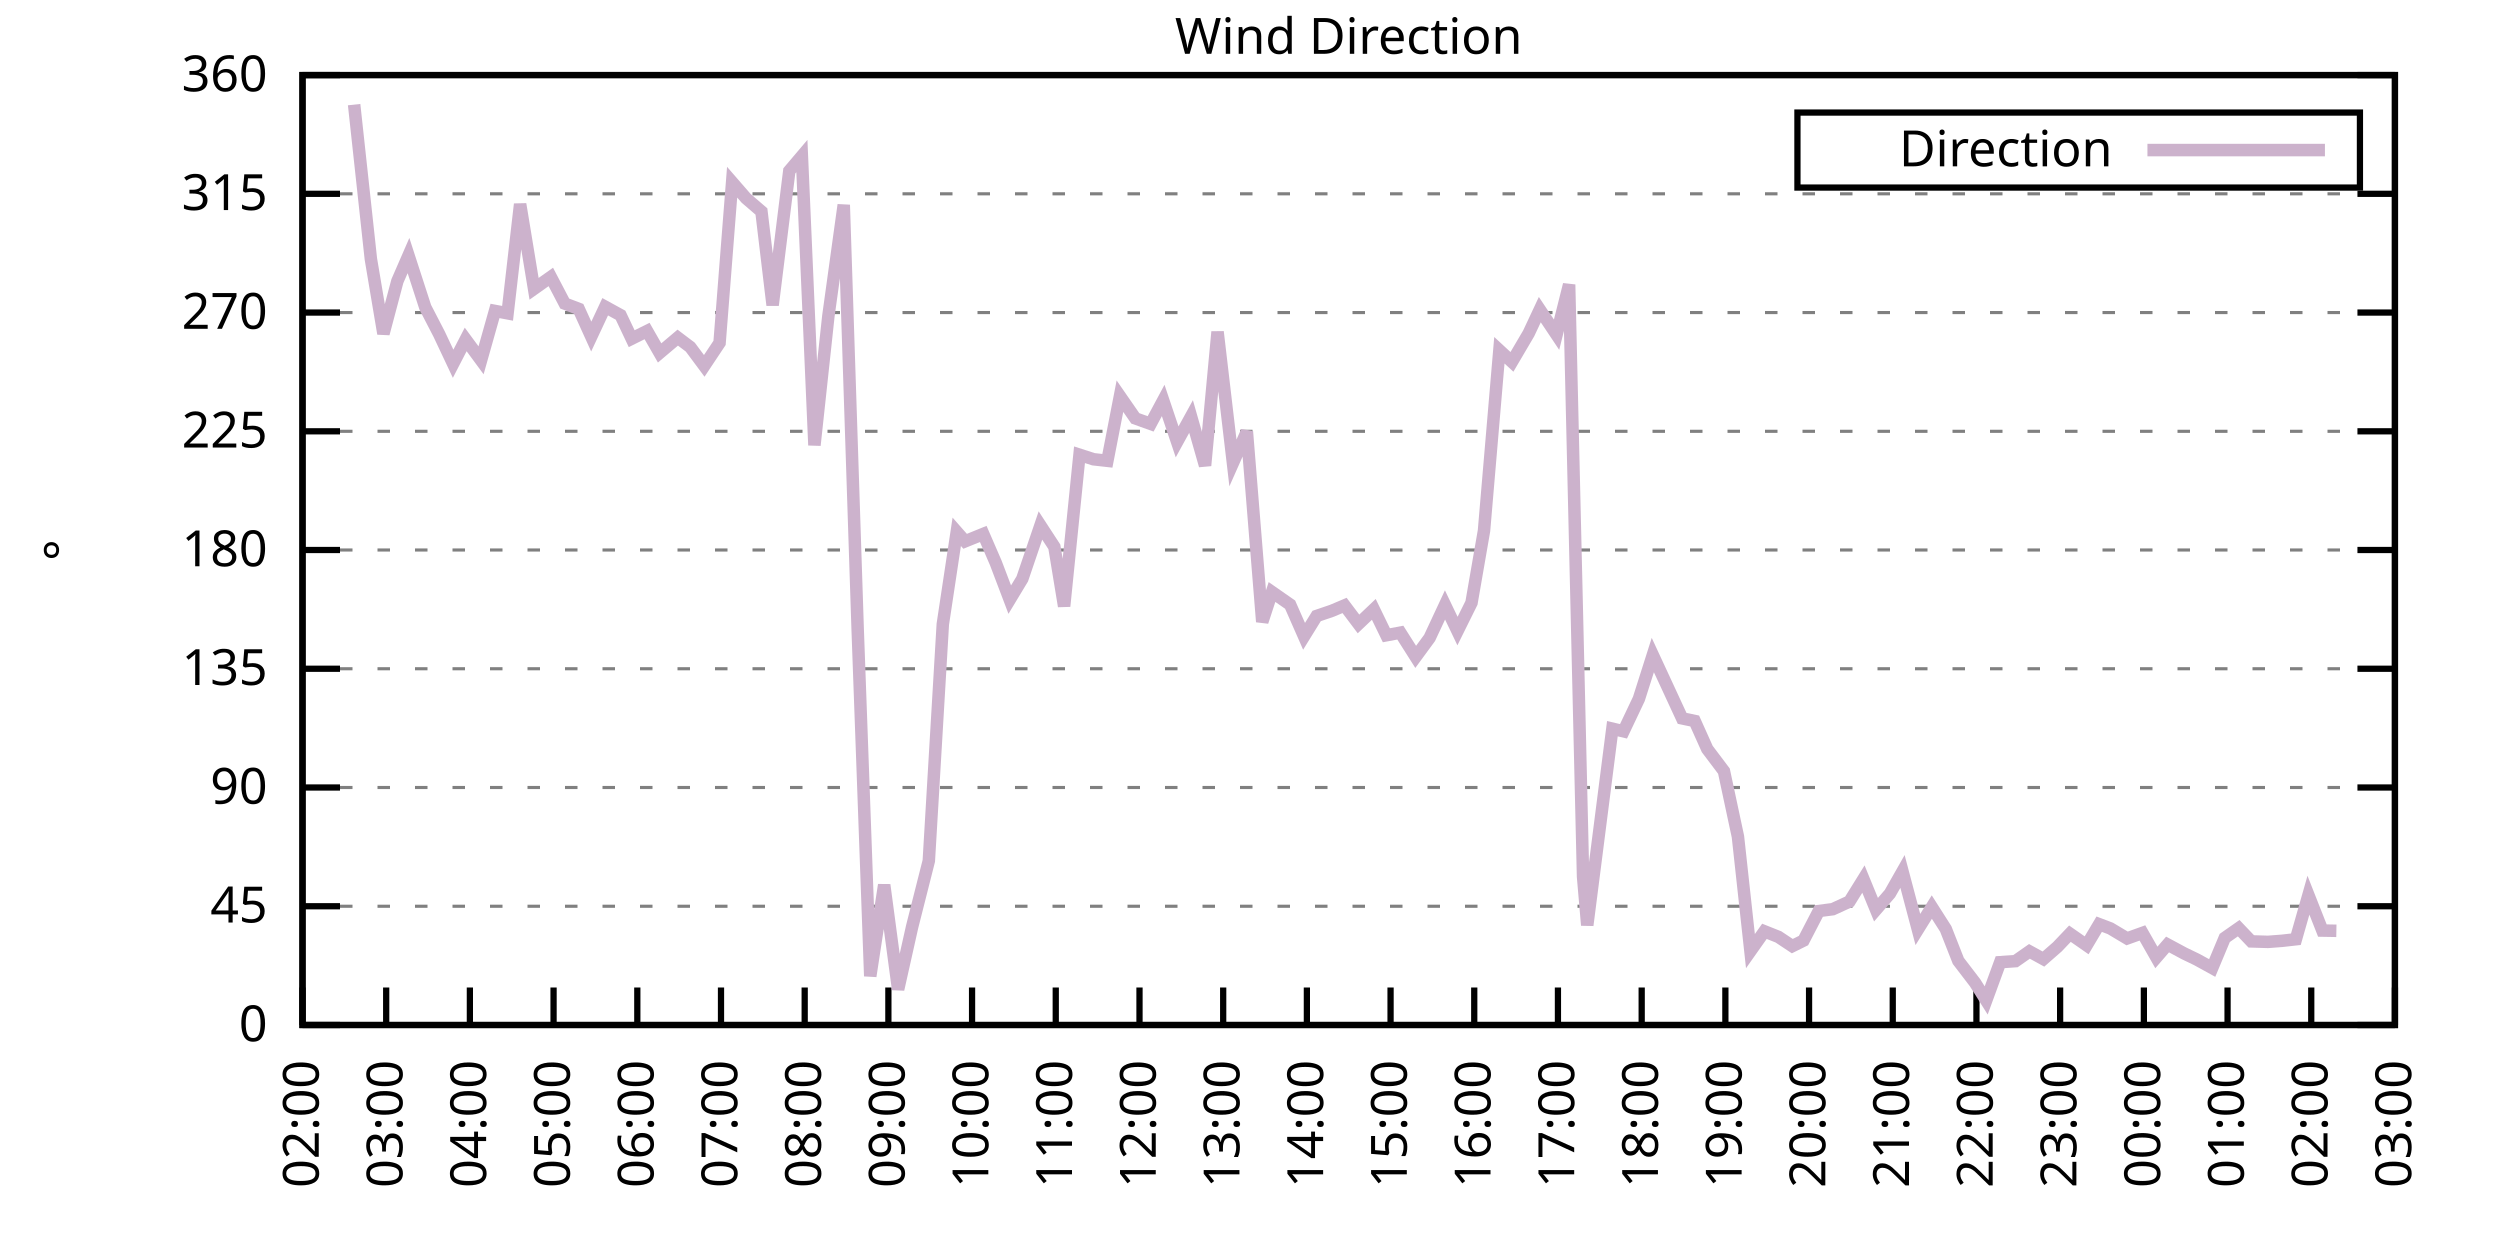
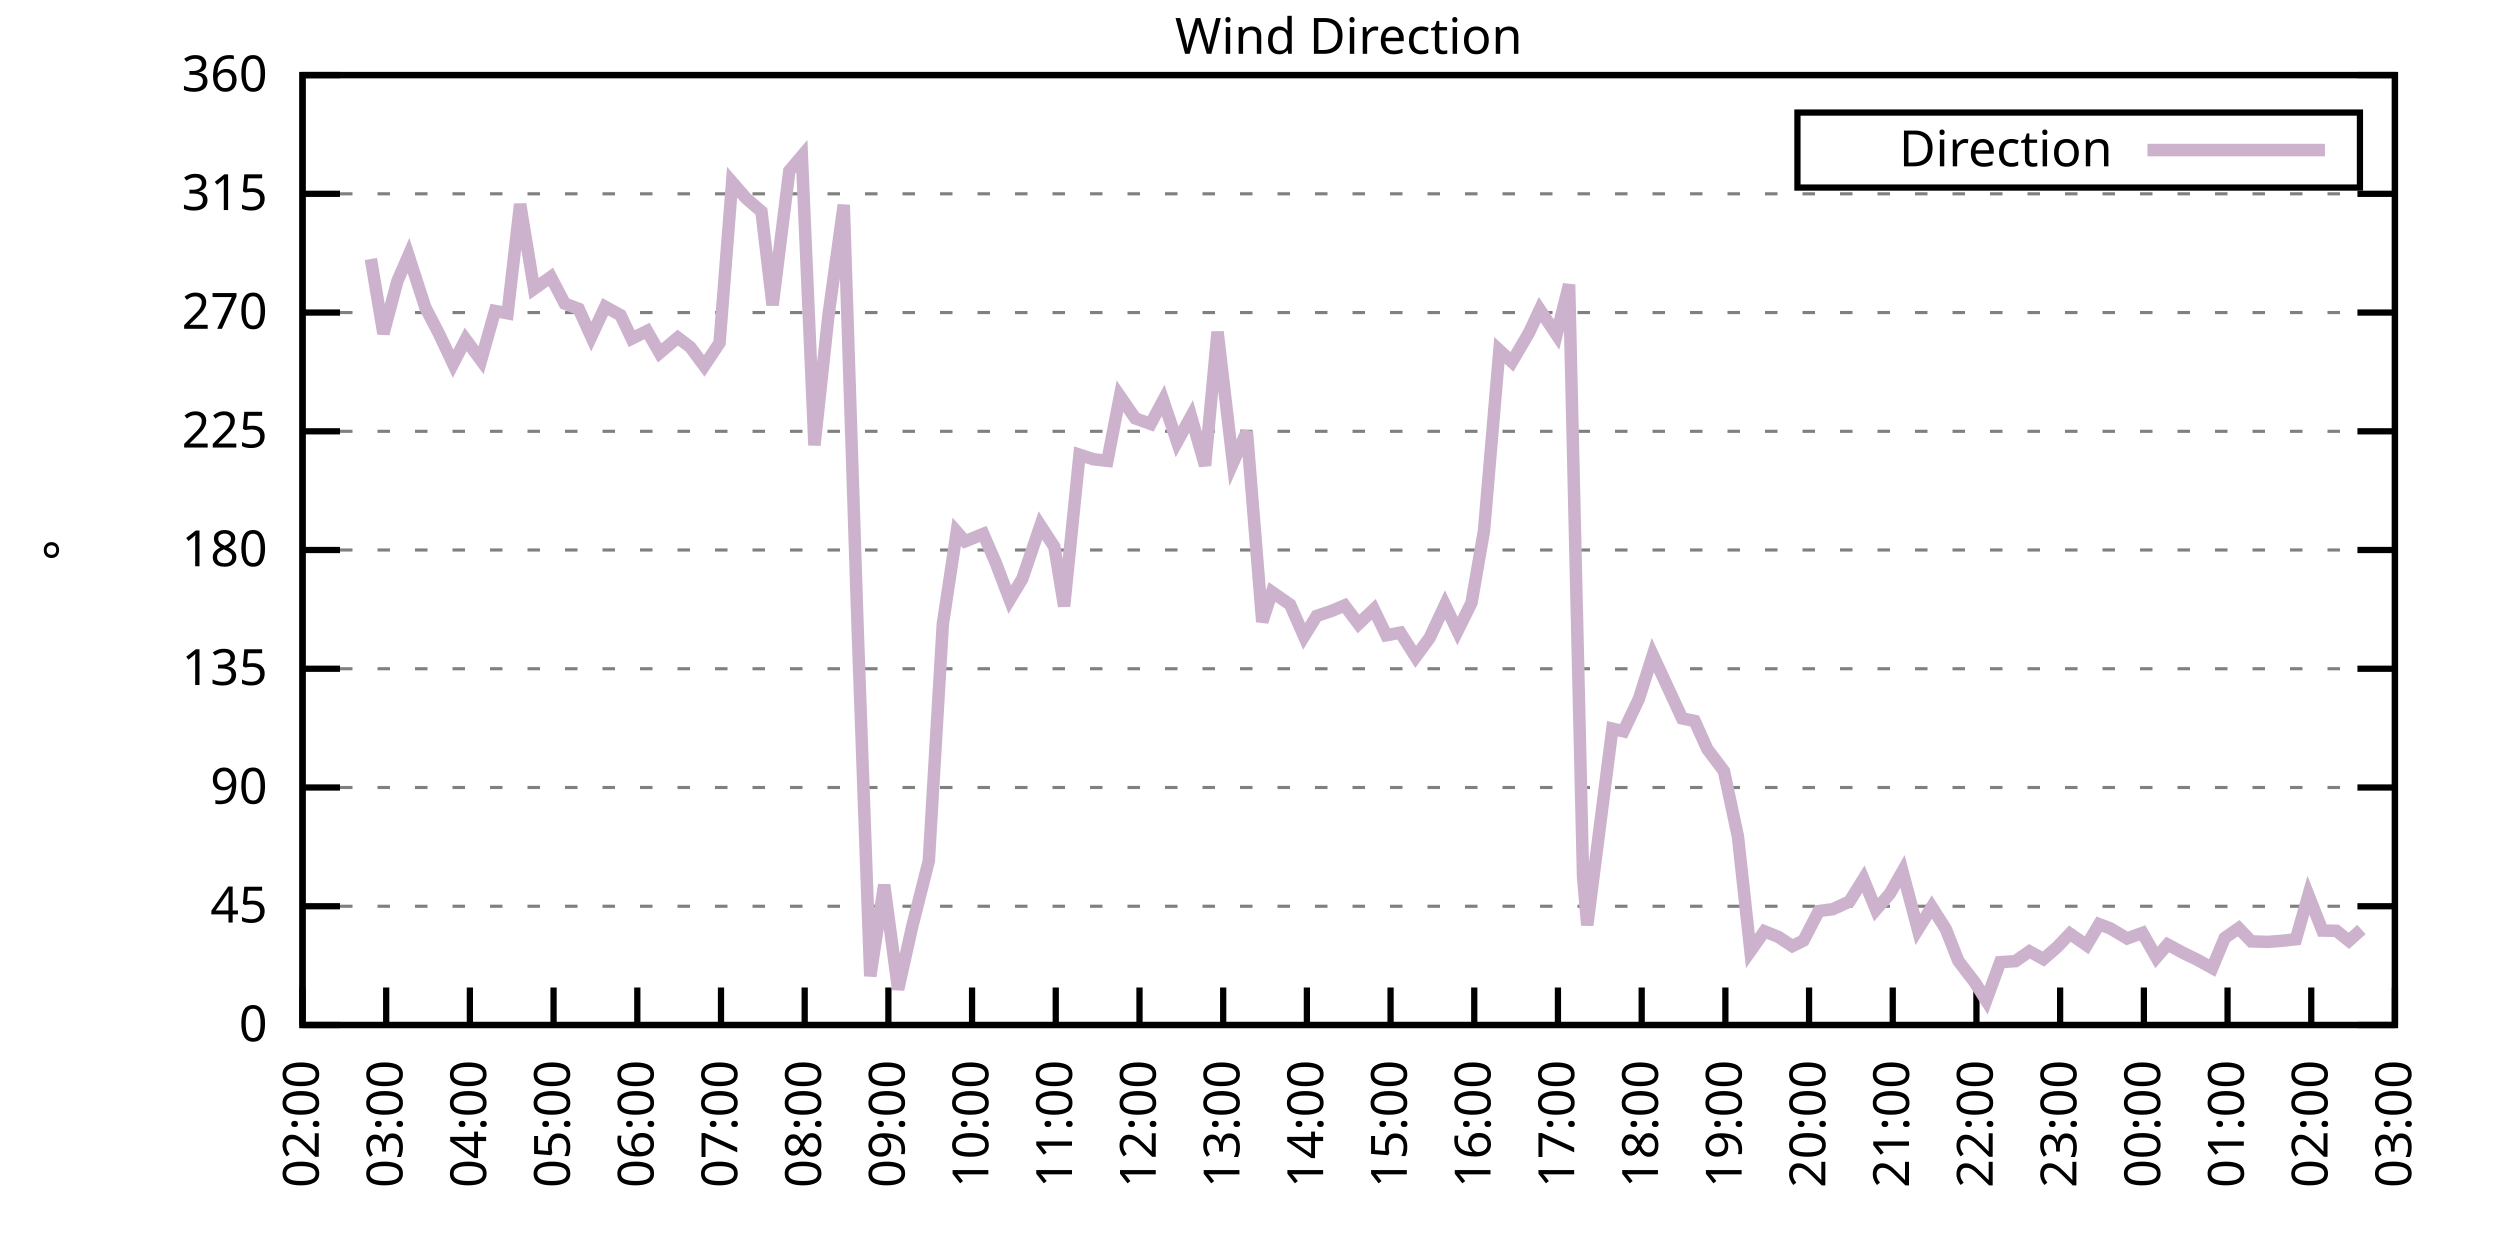
<svg xmlns="http://www.w3.org/2000/svg" xmlns:xlink="http://www.w3.org/1999/xlink" width="400" height="200" viewBox="0 0 400 200">
  <g id="gnuplot_canvas">
    <rect x="0" y="0" width="400" height="200" fill="none" />
    <defs>
      <circle id="gpDot" r="0.5" stroke-width="0.5" stroke="currentColor" />
      <path id="gpPt0" stroke-width="0.333" stroke="currentColor" d="M-1,0 h2 M0,-1 v2" />
      <path id="gpPt1" stroke-width="0.333" stroke="currentColor" d="M-1,-1 L1,1 M1,-1 L-1,1" />
      <path id="gpPt2" stroke-width="0.333" stroke="currentColor" d="M-1,0 L1,0 M0,-1 L0,1 M-1,-1 L1,1 M-1,1 L1,-1" />
      <rect id="gpPt3" stroke-width="0.333" stroke="currentColor" x="-1" y="-1" width="2" height="2" />
      <rect id="gpPt4" stroke-width="0.333" stroke="currentColor" fill="currentColor" x="-1" y="-1" width="2" height="2" />
      <circle id="gpPt5" stroke-width="0.333" stroke="currentColor" cx="0" cy="0" r="1" />
      <use xlink:href="#gpPt5" id="gpPt6" fill="currentColor" stroke="none" />
      <path id="gpPt7" stroke-width="0.333" stroke="currentColor" d="M0,-1.33 L-1.33,0.67 L1.33,0.67 z" />
      <use xlink:href="#gpPt7" id="gpPt8" fill="currentColor" stroke="none" />
      <use xlink:href="#gpPt7" id="gpPt9" stroke="currentColor" transform="rotate(180)" />
      <use xlink:href="#gpPt9" id="gpPt10" fill="currentColor" stroke="none" />
      <use xlink:href="#gpPt3" id="gpPt11" stroke="currentColor" transform="rotate(45)" />
      <use xlink:href="#gpPt11" id="gpPt12" fill="currentColor" stroke="none" />
      <path id="gpPt13" stroke-width="0.333" stroke="currentColor" d="M0,1.330 L1.265,0.411 L0.782,-1.067 L-0.782,-1.076 L-1.265,0.411 z" />
      <use xlink:href="#gpPt13" id="gpPt14" fill="currentColor" stroke="none" />
      <filter id="textbox" filterUnits="objectBoundingBox" x="0" y="0" height="1" width="1">
        <feFlood flood-color="white" flood-opacity="1" result="bgnd" />
        <feComposite in="SourceGraphic" in2="bgnd" operator="atop" />
      </filter>
      <filter id="greybox" filterUnits="objectBoundingBox" x="0" y="0" height="1" width="1">
        <feFlood flood-color="lightgrey" flood-opacity="1" result="grey" />
        <feComposite in="SourceGraphic" in2="grey" operator="atop" />
      </filter>
    </defs>
    <g fill="none" color="white" stroke="currentColor" stroke-width="1.00" stroke-linecap="butt" stroke-linejoin="miter">
</g>
    <g fill="none" color="black" stroke="currentColor" stroke-width="1.00" stroke-linecap="butt" stroke-linejoin="miter">
      <g stroke="none" shape-rendering="crispEdges">
        <polygon fill="rgb(255, 255, 255)" points="48.40,164.00 383.18,164.00 383.18,12.02 48.40,12.02 " />
      </g>
    </g>
    <g fill="none" color="black" stroke="currentColor" stroke-width="1.00" stroke-linecap="butt" stroke-linejoin="miter">
</g>
    <g fill="none" color="black" stroke="black" stroke-width="0.50" stroke-linecap="butt" stroke-linejoin="miter">
</g>
    <g fill="none" color="gray" stroke="currentColor" stroke-width="0.50" stroke-linecap="butt" stroke-linejoin="miter">
      <path stroke="gray" stroke-dasharray="2,4" class="gridline" d="M48.40,164.00 L383.19,164.00  " />
    </g>
    <g fill="none" color="gray" stroke="gray" stroke-width="1.00" stroke-linecap="butt" stroke-linejoin="miter">
</g>
    <g fill="none" color="black" stroke="currentColor" stroke-width="1.00" stroke-linecap="butt" stroke-linejoin="miter">
      <path stroke="black" d="M48.40,164.00 L54.40,164.00 M383.19,164.00 L377.19,164.00  " />
      <g transform="translate(42.80,166.60)" stroke="none" fill="black" font-family="Sans" font-size="8.00" text-anchor="end">
        <text>
          <tspan font-family="Sans"> 0</tspan>
        </text>
      </g>
    </g>
    <g fill="none" color="black" stroke="currentColor" stroke-width="1.00" stroke-linecap="butt" stroke-linejoin="miter">
</g>
    <g fill="none" color="black" stroke="black" stroke-width="0.50" stroke-linecap="butt" stroke-linejoin="miter">
</g>
    <g fill="none" color="gray" stroke="currentColor" stroke-width="0.50" stroke-linecap="butt" stroke-linejoin="miter">
      <path stroke="gray" stroke-dasharray="2,4" class="gridline" d="M48.40,145.00 L383.19,145.00  " />
    </g>
    <g fill="none" color="gray" stroke="gray" stroke-width="1.00" stroke-linecap="butt" stroke-linejoin="miter">
</g>
    <g fill="none" color="black" stroke="currentColor" stroke-width="1.00" stroke-linecap="butt" stroke-linejoin="miter">
      <path stroke="black" d="M48.40,145.00 L54.40,145.00 M383.19,145.00 L377.19,145.00  " />
      <g transform="translate(42.80,147.60)" stroke="none" fill="black" font-family="Sans" font-size="8.00" text-anchor="end">
        <text>
          <tspan font-family="Sans"> 45</tspan>
        </text>
      </g>
    </g>
    <g fill="none" color="black" stroke="currentColor" stroke-width="1.00" stroke-linecap="butt" stroke-linejoin="miter">
</g>
    <g fill="none" color="black" stroke="black" stroke-width="0.50" stroke-linecap="butt" stroke-linejoin="miter">
</g>
    <g fill="none" color="gray" stroke="currentColor" stroke-width="0.50" stroke-linecap="butt" stroke-linejoin="miter">
      <path stroke="gray" stroke-dasharray="2,4" class="gridline" d="M48.40,126.00 L383.19,126.00  " />
    </g>
    <g fill="none" color="gray" stroke="gray" stroke-width="1.00" stroke-linecap="butt" stroke-linejoin="miter">
</g>
    <g fill="none" color="black" stroke="currentColor" stroke-width="1.00" stroke-linecap="butt" stroke-linejoin="miter">
      <path stroke="black" d="M48.40,126.00 L54.40,126.00 M383.19,126.00 L377.19,126.00  " />
      <g transform="translate(42.80,128.60)" stroke="none" fill="black" font-family="Sans" font-size="8.00" text-anchor="end">
        <text>
          <tspan font-family="Sans"> 90</tspan>
        </text>
      </g>
    </g>
    <g fill="none" color="black" stroke="currentColor" stroke-width="1.00" stroke-linecap="butt" stroke-linejoin="miter">
</g>
    <g fill="none" color="black" stroke="black" stroke-width="0.50" stroke-linecap="butt" stroke-linejoin="miter">
</g>
    <g fill="none" color="gray" stroke="currentColor" stroke-width="0.50" stroke-linecap="butt" stroke-linejoin="miter">
      <path stroke="gray" stroke-dasharray="2,4" class="gridline" d="M48.40,107.00 L383.19,107.00  " />
    </g>
    <g fill="none" color="gray" stroke="gray" stroke-width="1.00" stroke-linecap="butt" stroke-linejoin="miter">
</g>
    <g fill="none" color="black" stroke="currentColor" stroke-width="1.00" stroke-linecap="butt" stroke-linejoin="miter">
      <path stroke="black" d="M48.40,107.00 L54.40,107.00 M383.19,107.00 L377.19,107.00  " />
      <g transform="translate(42.80,109.60)" stroke="none" fill="black" font-family="Sans" font-size="8.00" text-anchor="end">
        <text>
          <tspan font-family="Sans"> 135</tspan>
        </text>
      </g>
    </g>
    <g fill="none" color="black" stroke="currentColor" stroke-width="1.00" stroke-linecap="butt" stroke-linejoin="miter">
</g>
    <g fill="none" color="black" stroke="black" stroke-width="0.50" stroke-linecap="butt" stroke-linejoin="miter">
</g>
    <g fill="none" color="gray" stroke="currentColor" stroke-width="0.50" stroke-linecap="butt" stroke-linejoin="miter">
      <path stroke="gray" stroke-dasharray="2,4" class="gridline" d="M48.40,88.00 L383.19,88.00  " />
    </g>
    <g fill="none" color="gray" stroke="gray" stroke-width="1.00" stroke-linecap="butt" stroke-linejoin="miter">
</g>
    <g fill="none" color="black" stroke="currentColor" stroke-width="1.00" stroke-linecap="butt" stroke-linejoin="miter">
      <path stroke="black" d="M48.40,88.00 L54.40,88.00 M383.19,88.00 L377.19,88.00  " />
      <g transform="translate(42.80,90.60)" stroke="none" fill="black" font-family="Sans" font-size="8.00" text-anchor="end">
        <text>
          <tspan font-family="Sans"> 180</tspan>
        </text>
      </g>
    </g>
    <g fill="none" color="black" stroke="currentColor" stroke-width="1.00" stroke-linecap="butt" stroke-linejoin="miter">
</g>
    <g fill="none" color="black" stroke="black" stroke-width="0.50" stroke-linecap="butt" stroke-linejoin="miter">
</g>
    <g fill="none" color="gray" stroke="currentColor" stroke-width="0.50" stroke-linecap="butt" stroke-linejoin="miter">
      <path stroke="gray" stroke-dasharray="2,4" class="gridline" d="M48.40,69.01 L383.19,69.01  " />
    </g>
    <g fill="none" color="gray" stroke="gray" stroke-width="1.00" stroke-linecap="butt" stroke-linejoin="miter">
</g>
    <g fill="none" color="black" stroke="currentColor" stroke-width="1.00" stroke-linecap="butt" stroke-linejoin="miter">
      <path stroke="black" d="M48.40,69.01 L54.40,69.01 M383.19,69.01 L377.19,69.01  " />
      <g transform="translate(42.80,71.61)" stroke="none" fill="black" font-family="Sans" font-size="8.00" text-anchor="end">
        <text>
          <tspan font-family="Sans"> 225</tspan>
        </text>
      </g>
    </g>
    <g fill="none" color="black" stroke="currentColor" stroke-width="1.00" stroke-linecap="butt" stroke-linejoin="miter">
</g>
    <g fill="none" color="black" stroke="black" stroke-width="0.50" stroke-linecap="butt" stroke-linejoin="miter">
</g>
    <g fill="none" color="gray" stroke="currentColor" stroke-width="0.50" stroke-linecap="butt" stroke-linejoin="miter">
      <path stroke="gray" stroke-dasharray="2,4" class="gridline" d="M48.40,50.01 L383.19,50.01  " />
    </g>
    <g fill="none" color="gray" stroke="gray" stroke-width="1.00" stroke-linecap="butt" stroke-linejoin="miter">
</g>
    <g fill="none" color="black" stroke="currentColor" stroke-width="1.00" stroke-linecap="butt" stroke-linejoin="miter">
      <path stroke="black" d="M48.40,50.01 L54.40,50.01 M383.19,50.01 L377.19,50.01  " />
      <g transform="translate(42.80,52.61)" stroke="none" fill="black" font-family="Sans" font-size="8.00" text-anchor="end">
        <text>
          <tspan font-family="Sans"> 270</tspan>
        </text>
      </g>
    </g>
    <g fill="none" color="black" stroke="currentColor" stroke-width="1.00" stroke-linecap="butt" stroke-linejoin="miter">
</g>
    <g fill="none" color="black" stroke="black" stroke-width="0.50" stroke-linecap="butt" stroke-linejoin="miter">
</g>
    <g fill="none" color="gray" stroke="currentColor" stroke-width="0.50" stroke-linecap="butt" stroke-linejoin="miter">
      <path stroke="gray" stroke-dasharray="2,4" class="gridline" d="M48.40,31.01 L383.19,31.01  " />
    </g>
    <g fill="none" color="gray" stroke="gray" stroke-width="1.00" stroke-linecap="butt" stroke-linejoin="miter">
</g>
    <g fill="none" color="black" stroke="currentColor" stroke-width="1.00" stroke-linecap="butt" stroke-linejoin="miter">
      <path stroke="black" d="M48.40,31.01 L54.40,31.01 M383.19,31.01 L377.19,31.01  " />
      <g transform="translate(42.80,33.61)" stroke="none" fill="black" font-family="Sans" font-size="8.00" text-anchor="end">
        <text>
          <tspan font-family="Sans"> 315</tspan>
        </text>
      </g>
    </g>
    <g fill="none" color="black" stroke="currentColor" stroke-width="1.00" stroke-linecap="butt" stroke-linejoin="miter">
</g>
    <g fill="none" color="black" stroke="black" stroke-width="0.50" stroke-linecap="butt" stroke-linejoin="miter">
</g>
    <g fill="none" color="gray" stroke="currentColor" stroke-width="0.50" stroke-linecap="butt" stroke-linejoin="miter">
      <path stroke="gray" stroke-dasharray="2,4" class="gridline" d="M48.40,12.01 L383.19,12.01  " />
    </g>
    <g fill="none" color="gray" stroke="gray" stroke-width="1.00" stroke-linecap="butt" stroke-linejoin="miter">
</g>
    <g fill="none" color="black" stroke="currentColor" stroke-width="1.00" stroke-linecap="butt" stroke-linejoin="miter">
      <path stroke="black" d="M48.40,12.01 L54.40,12.01 M383.19,12.01 L377.19,12.01  " />
      <g transform="translate(42.80,14.61)" stroke="none" fill="black" font-family="Sans" font-size="8.00" text-anchor="end">
        <text>
          <tspan font-family="Sans"> 360</tspan>
        </text>
      </g>
    </g>
    <g fill="none" color="black" stroke="currentColor" stroke-width="1.00" stroke-linecap="butt" stroke-linejoin="miter">
      <path stroke="black" d="M48.40,164.00 L48.40,158.00  " />
      <g transform="translate(51.00,169.60) rotate(270.00)" stroke="none" fill="black" font-family="Sans" font-size="8.00" text-anchor="end">
        <text>
          <tspan font-family="Sans">02:00</tspan>
        </text>
      </g>
    </g>
    <g fill="none" color="black" stroke="currentColor" stroke-width="1.00" stroke-linecap="butt" stroke-linejoin="miter">
      <path stroke="black" d="M61.79,164.00 L61.79,158.00  " />
      <g transform="translate(64.39,169.60) rotate(270.00)" stroke="none" fill="black" font-family="Sans" font-size="8.00" text-anchor="end">
        <text>
          <tspan font-family="Sans">03:00</tspan>
        </text>
      </g>
    </g>
    <g fill="none" color="black" stroke="currentColor" stroke-width="1.00" stroke-linecap="butt" stroke-linejoin="miter">
      <path stroke="black" d="M75.18,164.00 L75.18,158.00  " />
      <g transform="translate(77.78,169.60) rotate(270.00)" stroke="none" fill="black" font-family="Sans" font-size="8.00" text-anchor="end">
        <text>
          <tspan font-family="Sans">04:00</tspan>
        </text>
      </g>
    </g>
    <g fill="none" color="black" stroke="currentColor" stroke-width="1.00" stroke-linecap="butt" stroke-linejoin="miter">
      <path stroke="black" d="M88.57,164.00 L88.57,158.00  " />
      <g transform="translate(91.17,169.60) rotate(270.00)" stroke="none" fill="black" font-family="Sans" font-size="8.00" text-anchor="end">
        <text>
          <tspan font-family="Sans">05:00</tspan>
        </text>
      </g>
    </g>
    <g fill="none" color="black" stroke="currentColor" stroke-width="1.00" stroke-linecap="butt" stroke-linejoin="miter">
      <path stroke="black" d="M101.97,164.00 L101.97,158.00  " />
      <g transform="translate(104.57,169.60) rotate(270.00)" stroke="none" fill="black" font-family="Sans" font-size="8.00" text-anchor="end">
        <text>
          <tspan font-family="Sans">06:00</tspan>
        </text>
      </g>
    </g>
    <g fill="none" color="black" stroke="currentColor" stroke-width="1.00" stroke-linecap="butt" stroke-linejoin="miter">
      <path stroke="black" d="M115.36,164.00 L115.36,158.00  " />
      <g transform="translate(117.96,169.60) rotate(270.00)" stroke="none" fill="black" font-family="Sans" font-size="8.00" text-anchor="end">
        <text>
          <tspan font-family="Sans">07:00</tspan>
        </text>
      </g>
    </g>
    <g fill="none" color="black" stroke="currentColor" stroke-width="1.00" stroke-linecap="butt" stroke-linejoin="miter">
      <path stroke="black" d="M128.75,164.00 L128.75,158.00  " />
      <g transform="translate(131.35,169.60) rotate(270.00)" stroke="none" fill="black" font-family="Sans" font-size="8.00" text-anchor="end">
        <text>
          <tspan font-family="Sans">08:00</tspan>
        </text>
      </g>
    </g>
    <g fill="none" color="black" stroke="currentColor" stroke-width="1.00" stroke-linecap="butt" stroke-linejoin="miter">
      <path stroke="black" d="M142.14,164.00 L142.14,158.00  " />
      <g transform="translate(144.74,169.60) rotate(270.00)" stroke="none" fill="black" font-family="Sans" font-size="8.00" text-anchor="end">
        <text>
          <tspan font-family="Sans">09:00</tspan>
        </text>
      </g>
    </g>
    <g fill="none" color="black" stroke="currentColor" stroke-width="1.00" stroke-linecap="butt" stroke-linejoin="miter">
      <path stroke="black" d="M155.53,164.00 L155.53,158.00  " />
      <g transform="translate(158.13,169.60) rotate(270.00)" stroke="none" fill="black" font-family="Sans" font-size="8.00" text-anchor="end">
        <text>
          <tspan font-family="Sans">10:00</tspan>
        </text>
      </g>
    </g>
    <g fill="none" color="black" stroke="currentColor" stroke-width="1.00" stroke-linecap="butt" stroke-linejoin="miter">
      <path stroke="black" d="M168.92,164.00 L168.92,158.00  " />
      <g transform="translate(171.52,169.60) rotate(270.00)" stroke="none" fill="black" font-family="Sans" font-size="8.00" text-anchor="end">
        <text>
          <tspan font-family="Sans">11:00</tspan>
        </text>
      </g>
    </g>
    <g fill="none" color="black" stroke="currentColor" stroke-width="1.00" stroke-linecap="butt" stroke-linejoin="miter">
      <path stroke="black" d="M182.32,164.00 L182.32,158.00  " />
      <g transform="translate(184.92,169.60) rotate(270.00)" stroke="none" fill="black" font-family="Sans" font-size="8.00" text-anchor="end">
        <text>
          <tspan font-family="Sans">12:00</tspan>
        </text>
      </g>
    </g>
    <g fill="none" color="black" stroke="currentColor" stroke-width="1.00" stroke-linecap="butt" stroke-linejoin="miter">
      <path stroke="black" d="M195.71,164.00 L195.71,158.00  " />
      <g transform="translate(198.31,169.60) rotate(270.00)" stroke="none" fill="black" font-family="Sans" font-size="8.00" text-anchor="end">
        <text>
          <tspan font-family="Sans">13:00</tspan>
        </text>
      </g>
    </g>
    <g fill="none" color="black" stroke="currentColor" stroke-width="1.00" stroke-linecap="butt" stroke-linejoin="miter">
      <path stroke="black" d="M209.10,164.00 L209.10,158.00  " />
      <g transform="translate(211.70,169.60) rotate(270.00)" stroke="none" fill="black" font-family="Sans" font-size="8.00" text-anchor="end">
        <text>
          <tspan font-family="Sans">14:00</tspan>
        </text>
      </g>
    </g>
    <g fill="none" color="black" stroke="currentColor" stroke-width="1.00" stroke-linecap="butt" stroke-linejoin="miter">
      <path stroke="black" d="M222.49,164.00 L222.49,158.00  " />
      <g transform="translate(225.09,169.60) rotate(270.00)" stroke="none" fill="black" font-family="Sans" font-size="8.00" text-anchor="end">
        <text>
          <tspan font-family="Sans">15:00</tspan>
        </text>
      </g>
    </g>
    <g fill="none" color="black" stroke="currentColor" stroke-width="1.00" stroke-linecap="butt" stroke-linejoin="miter">
      <path stroke="black" d="M235.88,164.00 L235.88,158.00  " />
      <g transform="translate(238.48,169.60) rotate(270.00)" stroke="none" fill="black" font-family="Sans" font-size="8.00" text-anchor="end">
        <text>
          <tspan font-family="Sans">16:00</tspan>
        </text>
      </g>
    </g>
    <g fill="none" color="black" stroke="currentColor" stroke-width="1.00" stroke-linecap="butt" stroke-linejoin="miter">
      <path stroke="black" d="M249.27,164.00 L249.27,158.00  " />
      <g transform="translate(251.87,169.60) rotate(270.00)" stroke="none" fill="black" font-family="Sans" font-size="8.00" text-anchor="end">
        <text>
          <tspan font-family="Sans">17:00</tspan>
        </text>
      </g>
    </g>
    <g fill="none" color="black" stroke="currentColor" stroke-width="1.00" stroke-linecap="butt" stroke-linejoin="miter">
      <path stroke="black" d="M262.67,164.00 L262.67,158.00  " />
      <g transform="translate(265.27,169.60) rotate(270.00)" stroke="none" fill="black" font-family="Sans" font-size="8.00" text-anchor="end">
        <text>
          <tspan font-family="Sans">18:00</tspan>
        </text>
      </g>
    </g>
    <g fill="none" color="black" stroke="currentColor" stroke-width="1.00" stroke-linecap="butt" stroke-linejoin="miter">
      <path stroke="black" d="M276.06,164.00 L276.06,158.00  " />
      <g transform="translate(278.66,169.60) rotate(270.00)" stroke="none" fill="black" font-family="Sans" font-size="8.00" text-anchor="end">
        <text>
          <tspan font-family="Sans">19:00</tspan>
        </text>
      </g>
    </g>
    <g fill="none" color="black" stroke="currentColor" stroke-width="1.00" stroke-linecap="butt" stroke-linejoin="miter">
      <path stroke="black" d="M289.45,164.00 L289.45,158.00  " />
      <g transform="translate(292.05,169.60) rotate(270.00)" stroke="none" fill="black" font-family="Sans" font-size="8.00" text-anchor="end">
        <text>
          <tspan font-family="Sans">20:00</tspan>
        </text>
      </g>
    </g>
    <g fill="none" color="black" stroke="currentColor" stroke-width="1.00" stroke-linecap="butt" stroke-linejoin="miter">
      <path stroke="black" d="M302.84,164.00 L302.84,158.00  " />
      <g transform="translate(305.44,169.60) rotate(270.00)" stroke="none" fill="black" font-family="Sans" font-size="8.00" text-anchor="end">
        <text>
          <tspan font-family="Sans">21:00</tspan>
        </text>
      </g>
    </g>
    <g fill="none" color="black" stroke="currentColor" stroke-width="1.00" stroke-linecap="butt" stroke-linejoin="miter">
      <path stroke="black" d="M316.23,164.00 L316.23,158.00  " />
      <g transform="translate(318.83,169.60) rotate(270.00)" stroke="none" fill="black" font-family="Sans" font-size="8.00" text-anchor="end">
        <text>
          <tspan font-family="Sans">22:00</tspan>
        </text>
      </g>
    </g>
    <g fill="none" color="black" stroke="currentColor" stroke-width="1.00" stroke-linecap="butt" stroke-linejoin="miter">
      <path stroke="black" d="M329.62,164.00 L329.62,158.00  " />
      <g transform="translate(332.22,169.60) rotate(270.00)" stroke="none" fill="black" font-family="Sans" font-size="8.00" text-anchor="end">
        <text>
          <tspan font-family="Sans">23:00</tspan>
        </text>
      </g>
    </g>
    <g fill="none" color="black" stroke="currentColor" stroke-width="1.00" stroke-linecap="butt" stroke-linejoin="miter">
      <path stroke="black" d="M343.02,164.00 L343.02,158.00  " />
      <g transform="translate(345.62,169.60) rotate(270.00)" stroke="none" fill="black" font-family="Sans" font-size="8.00" text-anchor="end">
        <text>
          <tspan font-family="Sans">00:00</tspan>
        </text>
      </g>
    </g>
    <g fill="none" color="black" stroke="currentColor" stroke-width="1.00" stroke-linecap="butt" stroke-linejoin="miter">
      <path stroke="black" d="M356.41,164.00 L356.41,158.00  " />
      <g transform="translate(359.01,169.60) rotate(270.00)" stroke="none" fill="black" font-family="Sans" font-size="8.00" text-anchor="end">
        <text>
          <tspan font-family="Sans">01:00</tspan>
        </text>
      </g>
    </g>
    <g fill="none" color="black" stroke="currentColor" stroke-width="1.00" stroke-linecap="butt" stroke-linejoin="miter">
      <path stroke="black" d="M369.80,164.00 L369.80,158.00  " />
      <g transform="translate(372.40,169.60) rotate(270.00)" stroke="none" fill="black" font-family="Sans" font-size="8.00" text-anchor="end">
        <text>
          <tspan font-family="Sans">02:00</tspan>
        </text>
      </g>
    </g>
    <g fill="none" color="black" stroke="currentColor" stroke-width="1.00" stroke-linecap="butt" stroke-linejoin="miter">
      <path stroke="black" d="M383.19,164.00 L383.19,158.00  " />
      <g transform="translate(385.79,169.60) rotate(270.00)" stroke="none" fill="black" font-family="Sans" font-size="8.00" text-anchor="end">
        <text>
          <tspan font-family="Sans">03:00</tspan>
        </text>
      </g>
    </g>
    <g fill="none" color="black" stroke="currentColor" stroke-width="1.00" stroke-linecap="butt" stroke-linejoin="miter">
</g>
    <g fill="none" color="black" stroke="currentColor" stroke-width="1.00" stroke-linecap="butt" stroke-linejoin="miter">
      <path stroke="black" d="M48.40,12.01 L48.40,164.00 L383.19,164.00 L383.19,12.01 L48.40,12.01 Z  " />
    </g>
    <g fill="none" color="black" stroke="currentColor" stroke-width="1.00" stroke-linecap="butt" stroke-linejoin="miter">
</g>
    <g fill="none" color="black" stroke="currentColor" stroke-width="1.00" stroke-linecap="butt" stroke-linejoin="miter">
      <path stroke="black" d="M287.59,30.01 L287.59,18.01 L377.59,18.01 L377.59,30.01 L287.59,30.01 Z  " />
    </g>
    <g id="Wind_direction_plot_1">
      <g fill="none" color="white" stroke="black" stroke-width="2.00" stroke-linecap="butt" stroke-linejoin="miter">
</g>
      <g fill="none" color="black" stroke="currentColor" stroke-width="2.00" stroke-linecap="butt" stroke-linejoin="miter">
        <g transform="translate(337.99,26.61)" stroke="none" fill="black" font-family="Sans" font-size="8.00" text-anchor="end">
          <text>
            <tspan font-family="Sans">Direction</tspan>
          </text>
        </g>
      </g>
      <g fill="none" color="black" stroke="currentColor" stroke-width="2.00" stroke-linecap="butt" stroke-linejoin="miter">
-         <path stroke="rgb(204, 178, 204)" d="M343.59,24.01 L371.99,24.01 M56.66,16.74 L59.34,41.44 L61.35,53.39 L63.58,44.98 L65.36,40.89 L68.04,49.16   L70.27,53.47 L72.50,58.20 L74.51,54.31 L76.97,57.65 L79.20,49.75 L81.21,50.13 L83.22,32.66 L85.45,46.21   L88.13,44.31 L90.36,48.57 L92.59,49.42 L94.60,53.85 L96.83,49.08 L99.29,50.43 L101.07,54.19 L103.53,52.96   L105.54,56.47 L108.44,54.02 L110.45,55.54 L112.68,58.54 L115.13,54.86 L117.14,29.15 L119.38,31.73 L121.83,33.84   L123.62,48.83 L126.29,27.34 L128.30,24.97 L130.31,71.24 L132.54,50.56 L135.00,32.78 L137.23,100.76 L139.24,156.19   L141.47,141.58 L143.70,158.30 L145.94,148.29 L148.61,137.74 L150.85,99.87 L153.08,85.09 L154.42,86.61 L157.32,85.43   L159.33,90.07 L161.56,95.94 L163.57,92.61 L166.47,84.08 L168.70,87.50 L170.26,97.00 L172.72,72.76 L174.95,73.48   L177.18,73.73 L179.19,63.39 L181.65,66.94 L184.10,67.82 L186.11,64.07 L188.34,70.70 L190.57,66.64 L192.81,74.49   L194.81,53.09 L197.27,74.07 L199.50,69.05 L201.96,99.49 L203.52,94.72 L206.42,96.74 L208.65,101.81 L210.66,98.56   L213.12,97.72 L215.13,96.87 L217.36,99.83 L219.81,97.50 L221.82,101.64 L224.05,101.22 L226.51,105.10 L228.74,102.06   L231.20,96.79 L233.20,100.97 L235.44,96.45 L237.44,84.92 L239.90,56.04 L241.91,57.90 L244.59,53.34 L246.37,49.54   L249.05,53.55 L251.06,45.53 L253.29,140.27 L253.96,148.04 L257.98,116.59 L259.76,117.01 L262.22,111.82 L264.45,104.81   L266.68,109.62 L269.14,114.94 L271.15,115.36 L273.16,119.84 L275.83,123.38 L278.07,133.86 L280.07,152.18 L282.31,149.01   L284.54,149.90 L286.77,151.38 L288.56,150.49 L291.01,145.76 L293.24,145.47 L295.92,144.24 L298.15,140.65 L300.16,145.55   L302.39,142.97 L304.40,139.43 L306.86,148.72 L309.09,145.13 L311.32,148.63 L313.33,153.74 L316.01,157.24 L317.79,160.07   L320.03,153.95 L322.48,153.78 L324.71,152.22 L326.95,153.45 L329.18,151.50 L331.19,149.39 L333.86,151.25 L335.87,147.87   L337.66,148.55 L340.34,150.15 L342.79,149.27 L345.02,153.19 L346.81,151.12 L349.49,152.56 L351.50,153.53 L353.95,154.88   L355.96,150.07 L358.19,148.51 L360.20,150.62 L362.88,150.70 L365.11,150.53 L367.34,150.28 L369.35,143.23 L371.58,148.89   L373.82,148.93  " />
+         <path stroke="rgb(204, 178, 204)" d="M343.59,24.01 L371.99,24.01 M59.34,41.44 L61.35,53.39 L63.58,44.98 L65.36,40.89 L68.04,49.16 L70.27,53.47   L72.50,58.20 L74.51,54.31 L76.97,57.65 L79.20,49.75 L81.21,50.13 L83.22,32.66 L85.45,46.21 L88.13,44.31   L90.36,48.57 L92.59,49.42 L94.60,53.85 L96.83,49.08 L99.29,50.43 L101.07,54.19 L103.53,52.96 L105.54,56.47   L108.44,54.02 L110.45,55.54 L112.68,58.54 L115.13,54.86 L117.14,29.15 L119.38,31.73 L121.83,33.84 L123.62,48.83   L126.29,27.34 L128.30,24.97 L130.31,71.24 L132.54,50.56 L135.00,32.78 L137.23,100.76 L139.24,156.19 L141.47,141.58   L143.70,158.30 L145.94,148.29 L148.61,137.74 L150.85,99.87 L153.08,85.09 L154.42,86.61 L157.32,85.43 L159.33,90.07   L161.56,95.94 L163.57,92.61 L166.47,84.08 L168.70,87.50 L170.26,97.00 L172.72,72.76 L174.95,73.48 L177.18,73.73   L179.19,63.39 L181.65,66.94 L184.10,67.82 L186.11,64.07 L188.34,70.70 L190.57,66.64 L192.81,74.49 L194.81,53.09   L197.27,74.07 L199.50,69.05 L201.96,99.49 L203.52,94.72 L206.42,96.74 L208.65,101.81 L210.66,98.56 L213.12,97.72   L215.13,96.87 L217.36,99.83 L219.81,97.50 L221.82,101.64 L224.05,101.22 L226.51,105.10 L228.74,102.06 L231.20,96.79   L233.20,100.97 L235.44,96.45 L237.44,84.92 L239.90,56.04 L241.91,57.90 L244.59,53.34 L246.37,49.54 L249.05,53.55   L251.06,45.53 L253.29,140.27 L253.96,148.04 L257.98,116.59 L259.76,117.01 L262.22,111.82 L264.45,104.81 L266.68,109.62   L269.14,114.94 L271.15,115.36 L273.16,119.84 L275.83,123.38 L278.07,133.86 L280.07,152.18 L282.31,149.01 L284.54,149.90   L286.77,151.38 L288.56,150.49 L291.01,145.76 L293.24,145.47 L295.92,144.24 L298.15,140.65 L300.16,145.55 L302.39,142.97   L304.40,139.43 L306.86,148.72 L309.09,145.13 L311.32,148.63 L313.33,153.74 L316.01,157.24 L317.79,160.07 L320.03,153.95   L322.48,153.78 L324.71,152.22 L326.95,153.45 L329.18,151.50 L331.19,149.39 L333.86,151.25 L335.87,147.87 L337.66,148.55   L340.34,150.15 L342.79,149.27 L345.02,153.19 L346.81,151.12 L349.49,152.56 L351.50,153.53 L353.95,154.88 L355.96,150.07   L358.19,148.51 L360.20,150.62 L362.88,150.70 L365.11,150.53 L367.34,150.28 L369.35,143.23 L371.58,148.89 L373.82,148.93   L375.82,150.53 L377.83,148.72  " />
      </g>
    </g>
    <g fill="none" color="black" stroke="currentColor" stroke-width="2.00" stroke-linecap="butt" stroke-linejoin="miter">
</g>
    <g fill="none" color="black" stroke="black" stroke-width="1.00" stroke-linecap="butt" stroke-linejoin="miter">
</g>
    <g fill="none" color="black" stroke="currentColor" stroke-width="1.00" stroke-linecap="butt" stroke-linejoin="miter">
      <path stroke="black" d="M48.40,12.01 L48.40,164.00 L383.19,164.00 L383.19,12.01 L48.40,12.01 Z  " />
      <g transform="translate(12.80,88.01) rotate(270.00)" stroke="none" fill="black" font-family="Sans" font-size="8.00" text-anchor="middle">
        <text>
          <tspan font-family="Sans">°</tspan>
        </text>
      </g>
    </g>
    <g fill="none" color="black" stroke="currentColor" stroke-width="1.00" stroke-linecap="butt" stroke-linejoin="miter">
</g>
    <g fill="none" color="black" stroke="currentColor" stroke-width="1.00" stroke-linecap="butt" stroke-linejoin="miter">
      <g transform="translate(215.79,8.61)" stroke="none" fill="black" font-family="Sans" font-size="8.00" text-anchor="middle">
        <text>
          <tspan font-family="Sans">Wind Direction</tspan>
        </text>
      </g>
    </g>
    <g fill="none" color="black" stroke="currentColor" stroke-width="1.00" stroke-linecap="butt" stroke-linejoin="miter">
</g>
  </g>
</svg>
